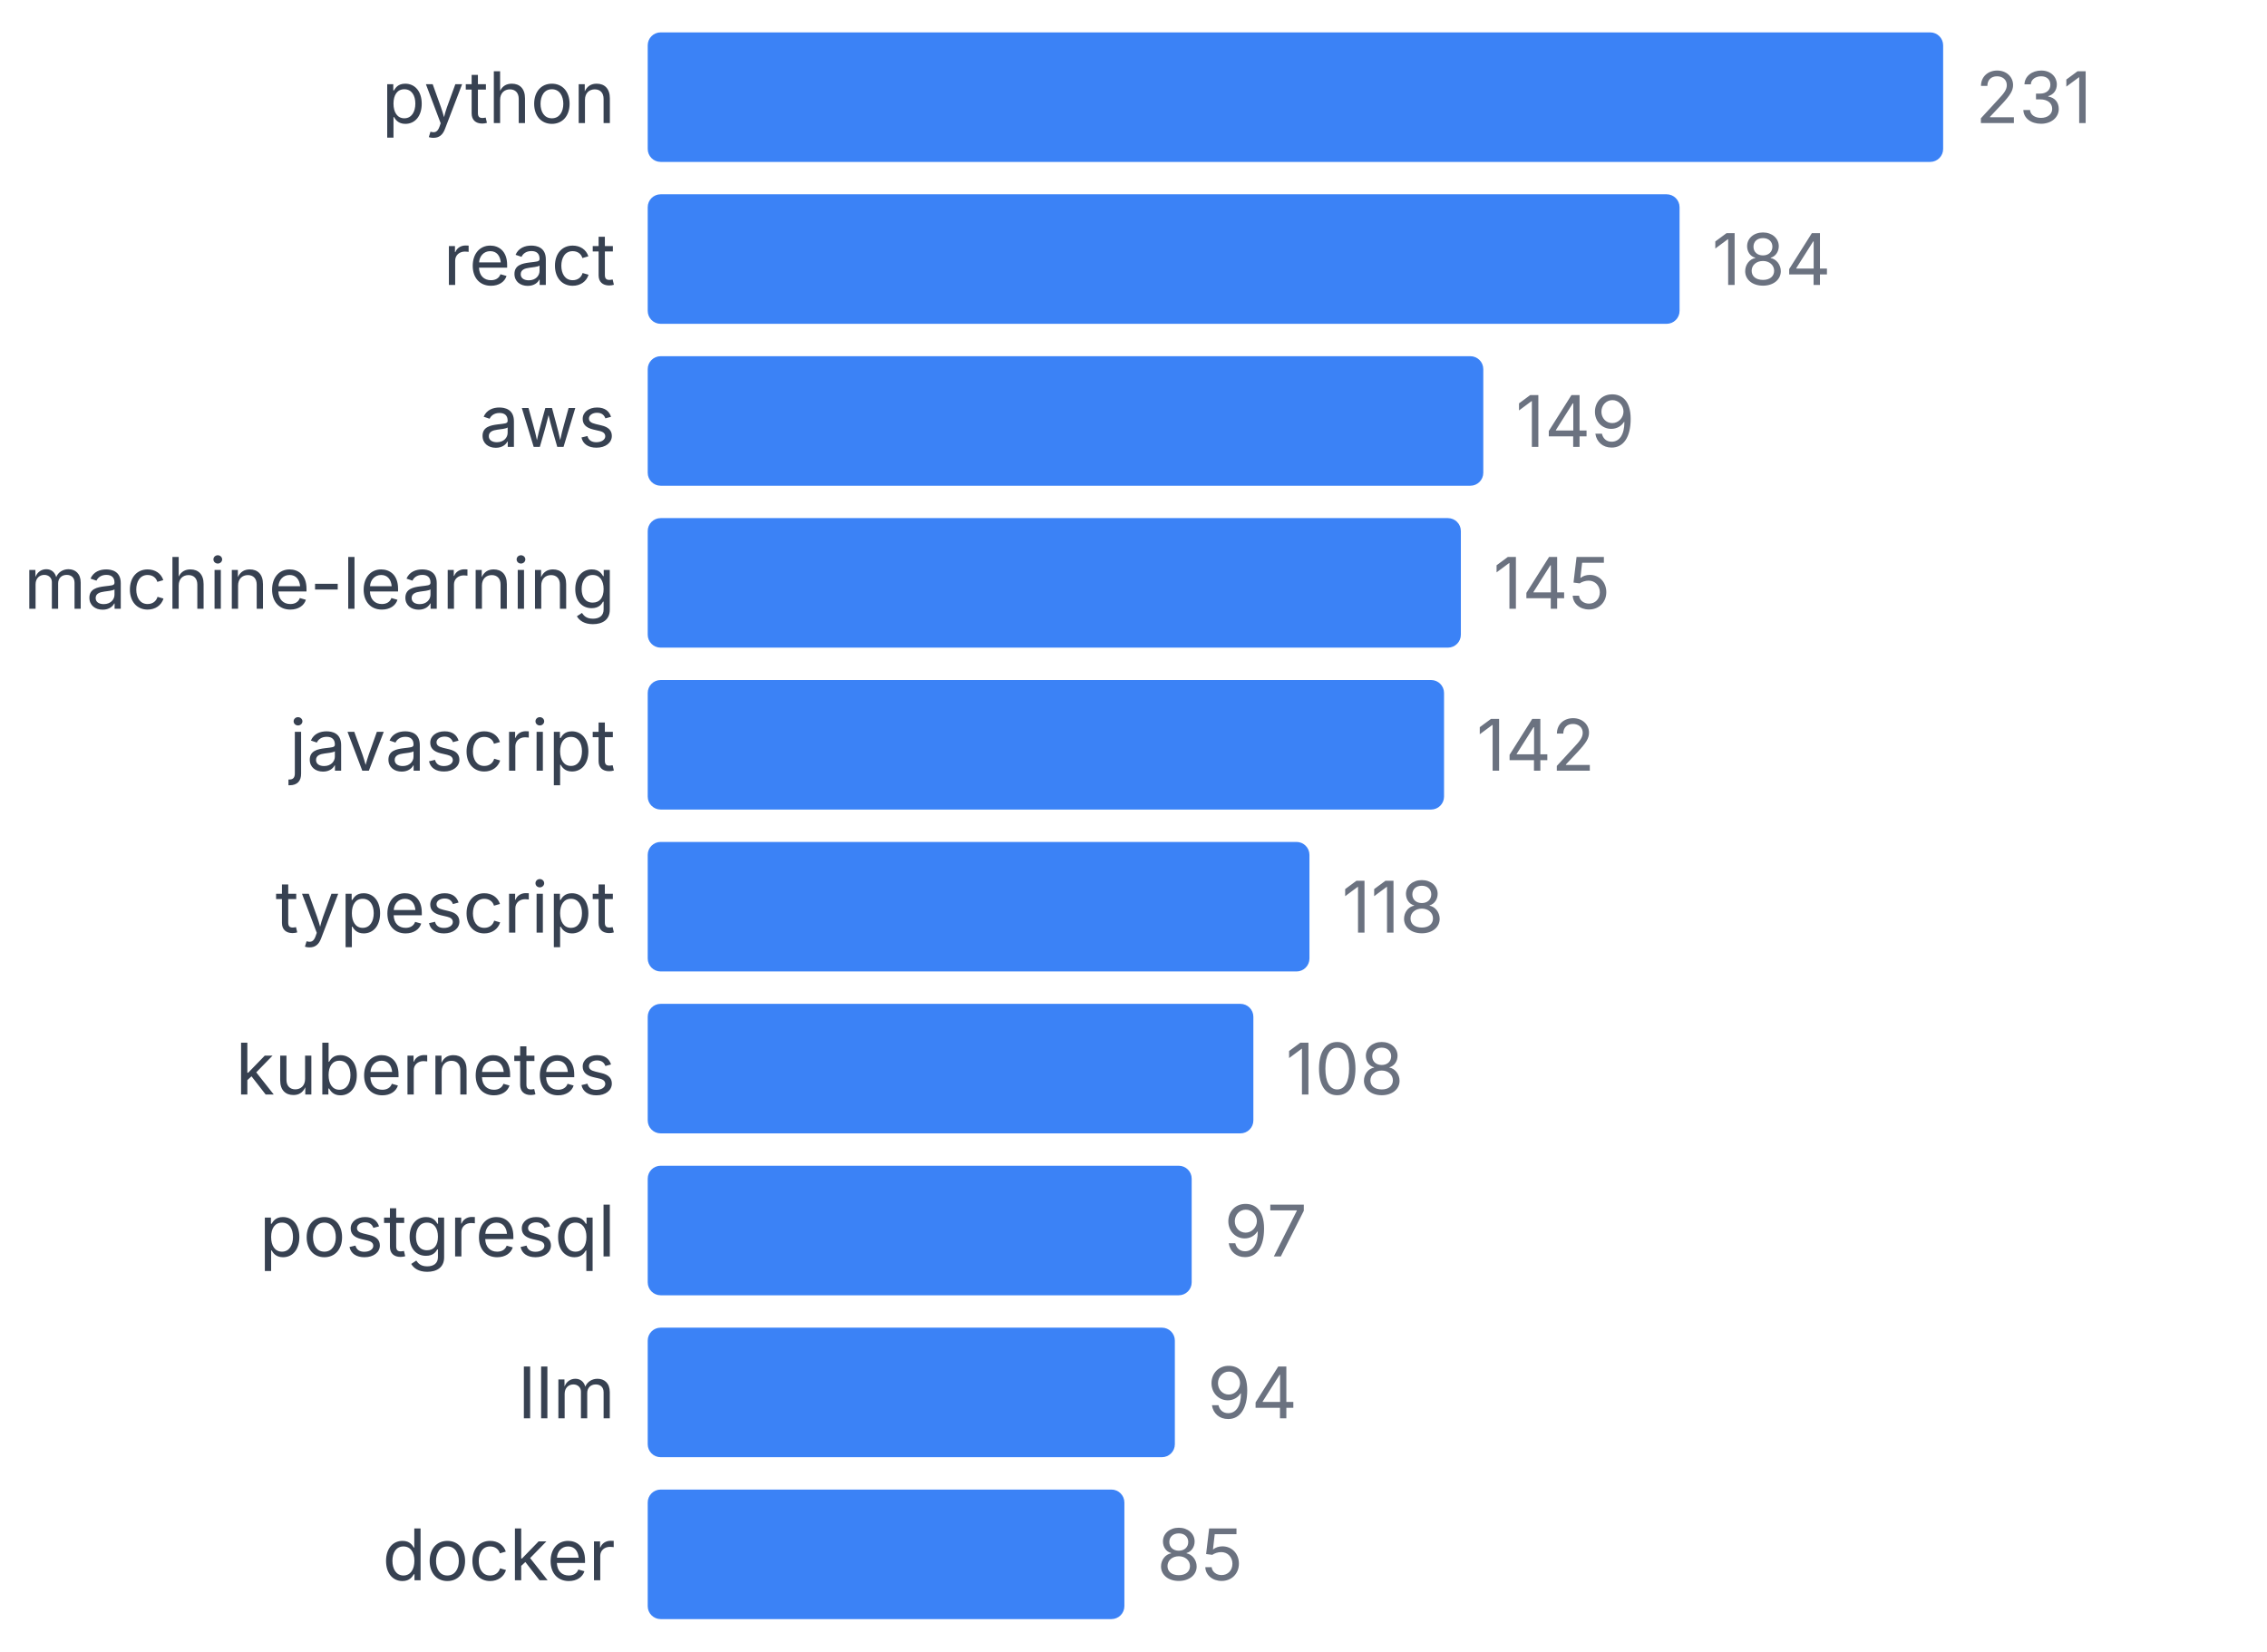
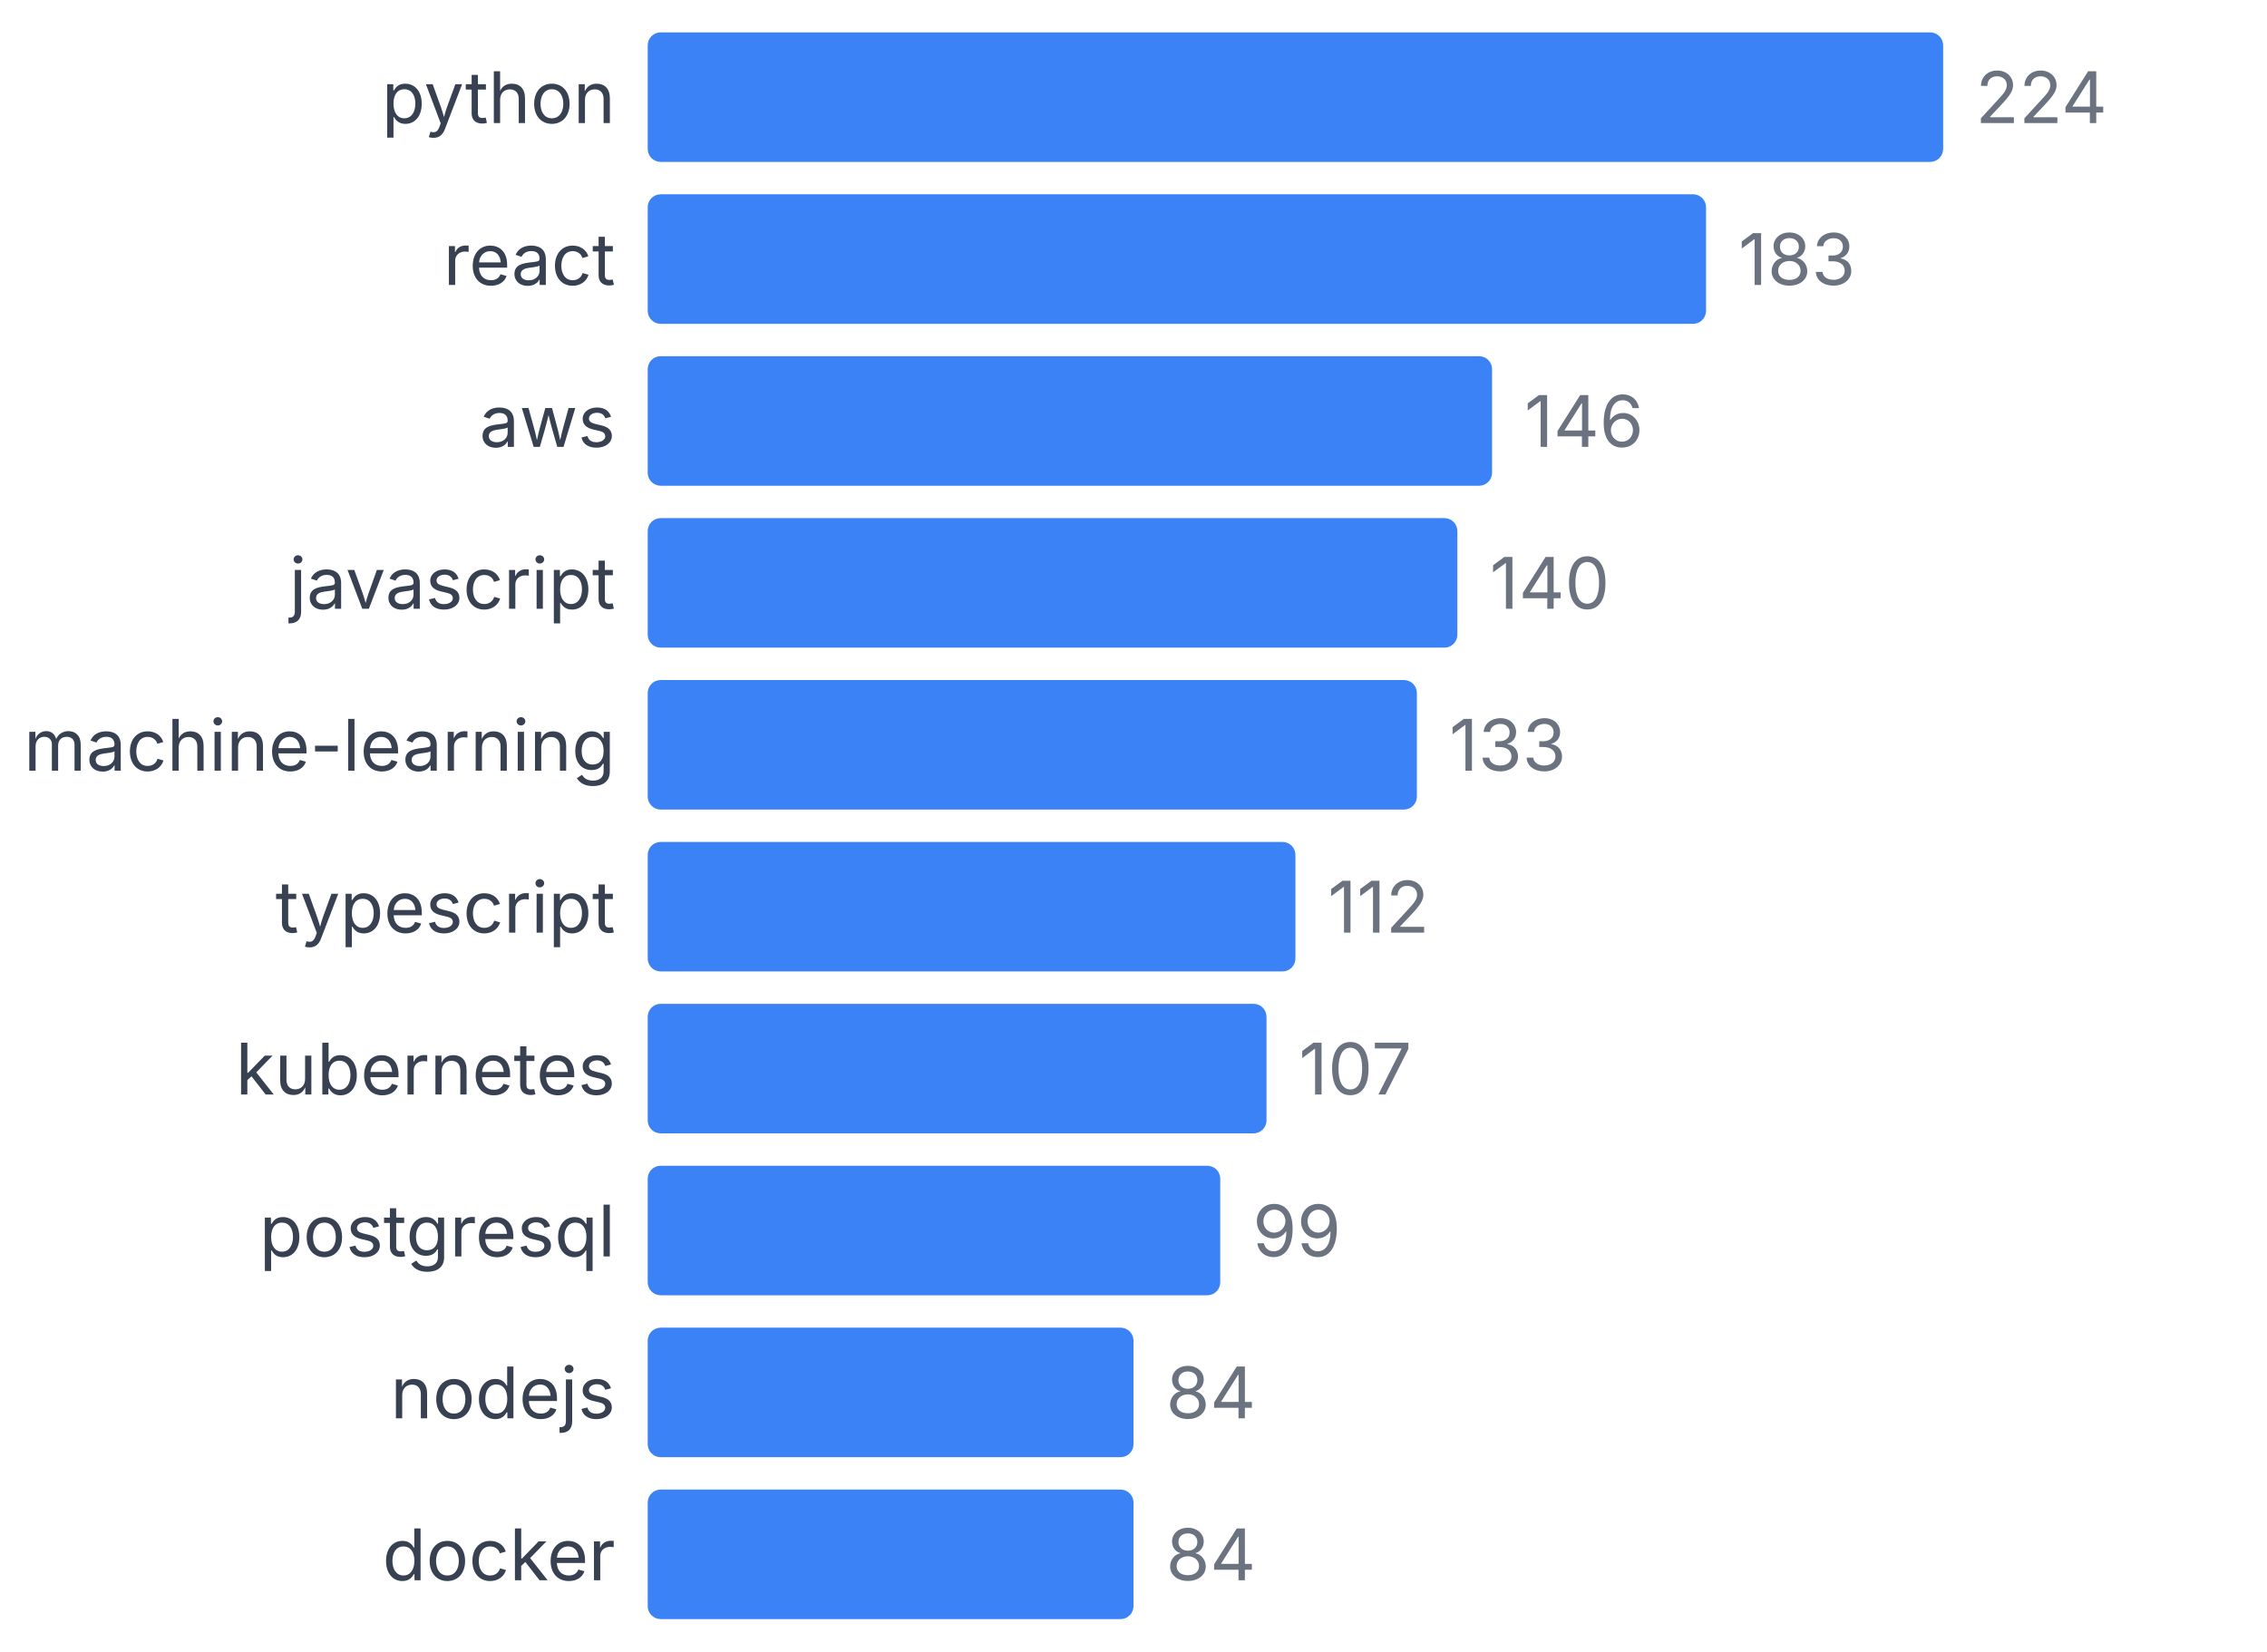
<svg xmlns="http://www.w3.org/2000/svg" width="350" height="255" viewBox="0 0 350 255">
  <style>
    text { font-family: system-ui, -apple-system, sans-serif; }
  </style>
  <text x="95" y="19" text-anchor="end" font-size="11" fill="#374151">python</text>
  <rect x="100" y="5" width="200" height="20" fill="#3b82f6" rx="2" />
-   <text x="305" y="19" font-size="11" fill="#6b7280">231</text>
+   <text x="305" y="19" font-size="11" fill="#6b7280">224</text>
  <text x="95" y="44" text-anchor="end" font-size="11" fill="#374151">react</text>
-   <rect x="100" y="30" width="159.307" height="20" fill="#3b82f6" rx="2" />
-   <text x="264.307" y="44" font-size="11" fill="#6b7280">184</text>
+   <rect x="100" y="30" width="163.393" height="20" fill="#3b82f6" rx="2" />
+   <text x="268.393" y="44" font-size="11" fill="#6b7280">183</text>
  <text x="95" y="69" text-anchor="end" font-size="11" fill="#374151">aws</text>
-   <rect x="100" y="55" width="129.004" height="20" fill="#3b82f6" rx="2" />
-   <text x="234.004" y="69" font-size="11" fill="#6b7280">149</text>
-   <text x="95" y="94" text-anchor="end" font-size="11" fill="#374151">machine-learning</text>
-   <rect x="100" y="80" width="125.541" height="20" fill="#3b82f6" rx="2" />
-   <text x="230.541" y="94" font-size="11" fill="#6b7280">145</text>
-   <text x="95" y="119" text-anchor="end" font-size="11" fill="#374151">javascript</text>
-   <rect x="100" y="105" width="122.944" height="20" fill="#3b82f6" rx="2" />
-   <text x="227.944" y="119" font-size="11" fill="#6b7280">142</text>
+   <rect x="100" y="55" width="130.357" height="20" fill="#3b82f6" rx="2" />
+   <text x="235.357" y="69" font-size="11" fill="#6b7280">146</text>
+   <text x="95" y="94" text-anchor="end" font-size="11" fill="#374151">javascript</text>
+   <rect x="100" y="80" width="125" height="20" fill="#3b82f6" rx="2" />
+   <text x="230" y="94" font-size="11" fill="#6b7280">140</text>
+   <text x="95" y="119" text-anchor="end" font-size="11" fill="#374151">machine-learning</text>
+   <rect x="100" y="105" width="118.75" height="20" fill="#3b82f6" rx="2" />
+   <text x="223.75" y="119" font-size="11" fill="#6b7280">133</text>
  <text x="95" y="144" text-anchor="end" font-size="11" fill="#374151">typescript</text>
-   <rect x="100" y="130" width="102.165" height="20" fill="#3b82f6" rx="2" />
-   <text x="207.165" y="144" font-size="11" fill="#6b7280">118</text>
+   <rect x="100" y="130" width="100" height="20" fill="#3b82f6" rx="2" />
+   <text x="205" y="144" font-size="11" fill="#6b7280">112</text>
  <text x="95" y="169" text-anchor="end" font-size="11" fill="#374151">kubernetes</text>
-   <rect x="100" y="155" width="93.506" height="20" fill="#3b82f6" rx="2" />
-   <text x="198.506" y="169" font-size="11" fill="#6b7280">108</text>
+   <rect x="100" y="155" width="95.536" height="20" fill="#3b82f6" rx="2" />
+   <text x="200.536" y="169" font-size="11" fill="#6b7280">107</text>
  <text x="95" y="194" text-anchor="end" font-size="11" fill="#374151">postgresql</text>
-   <rect x="100" y="180" width="83.983" height="20" fill="#3b82f6" rx="2" />
-   <text x="188.983" y="194" font-size="11" fill="#6b7280">97</text>
-   <text x="95" y="219" text-anchor="end" font-size="11" fill="#374151">llm</text>
-   <rect x="100" y="205" width="81.385" height="20" fill="#3b82f6" rx="2" />
-   <text x="186.385" y="219" font-size="11" fill="#6b7280">94</text>
+   <rect x="100" y="180" width="88.393" height="20" fill="#3b82f6" rx="2" />
+   <text x="193.393" y="194" font-size="11" fill="#6b7280">99</text>
+   <text x="95" y="219" text-anchor="end" font-size="11" fill="#374151">nodejs</text>
+   <rect x="100" y="205" width="75" height="20" fill="#3b82f6" rx="2" />
+   <text x="180" y="219" font-size="11" fill="#6b7280">84</text>
  <text x="95" y="244" text-anchor="end" font-size="11" fill="#374151">docker</text>
-   <rect x="100" y="230" width="73.593" height="20" fill="#3b82f6" rx="2" />
-   <text x="178.593" y="244" font-size="11" fill="#6b7280">85</text>
+   <rect x="100" y="230" width="75" height="20" fill="#3b82f6" rx="2" />
+   <text x="180" y="244" font-size="11" fill="#6b7280">84</text>
</svg>
